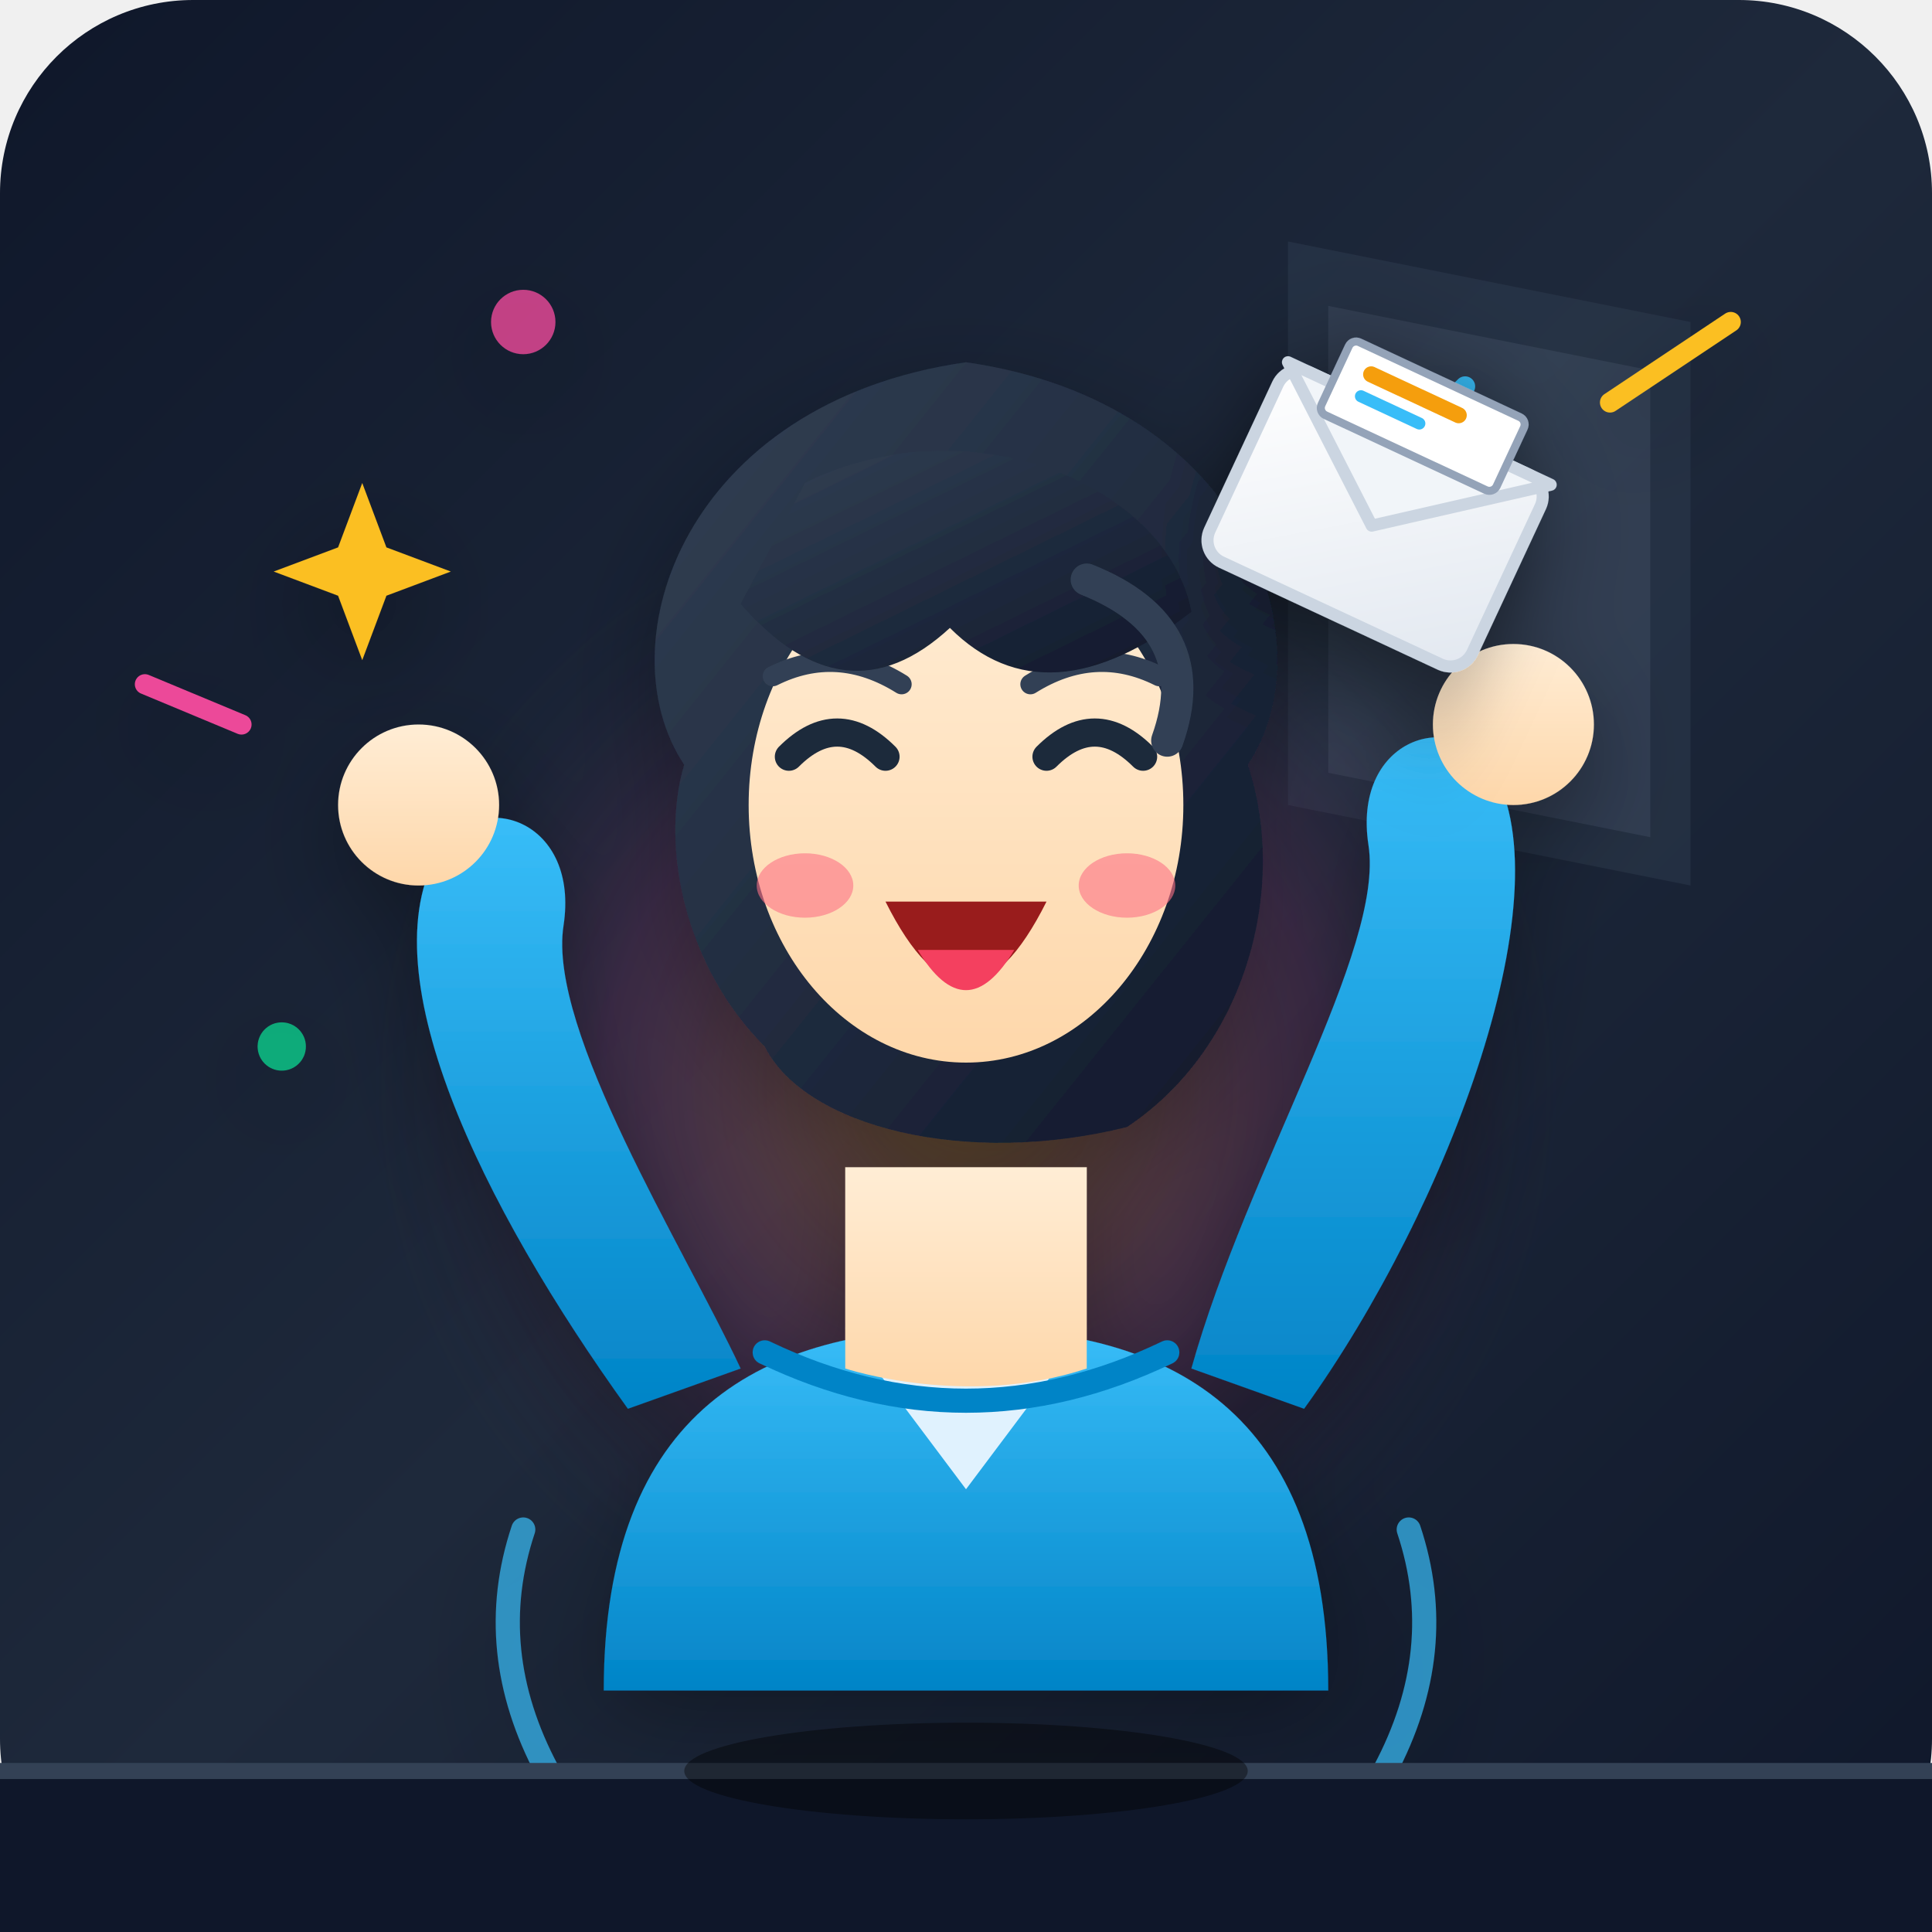
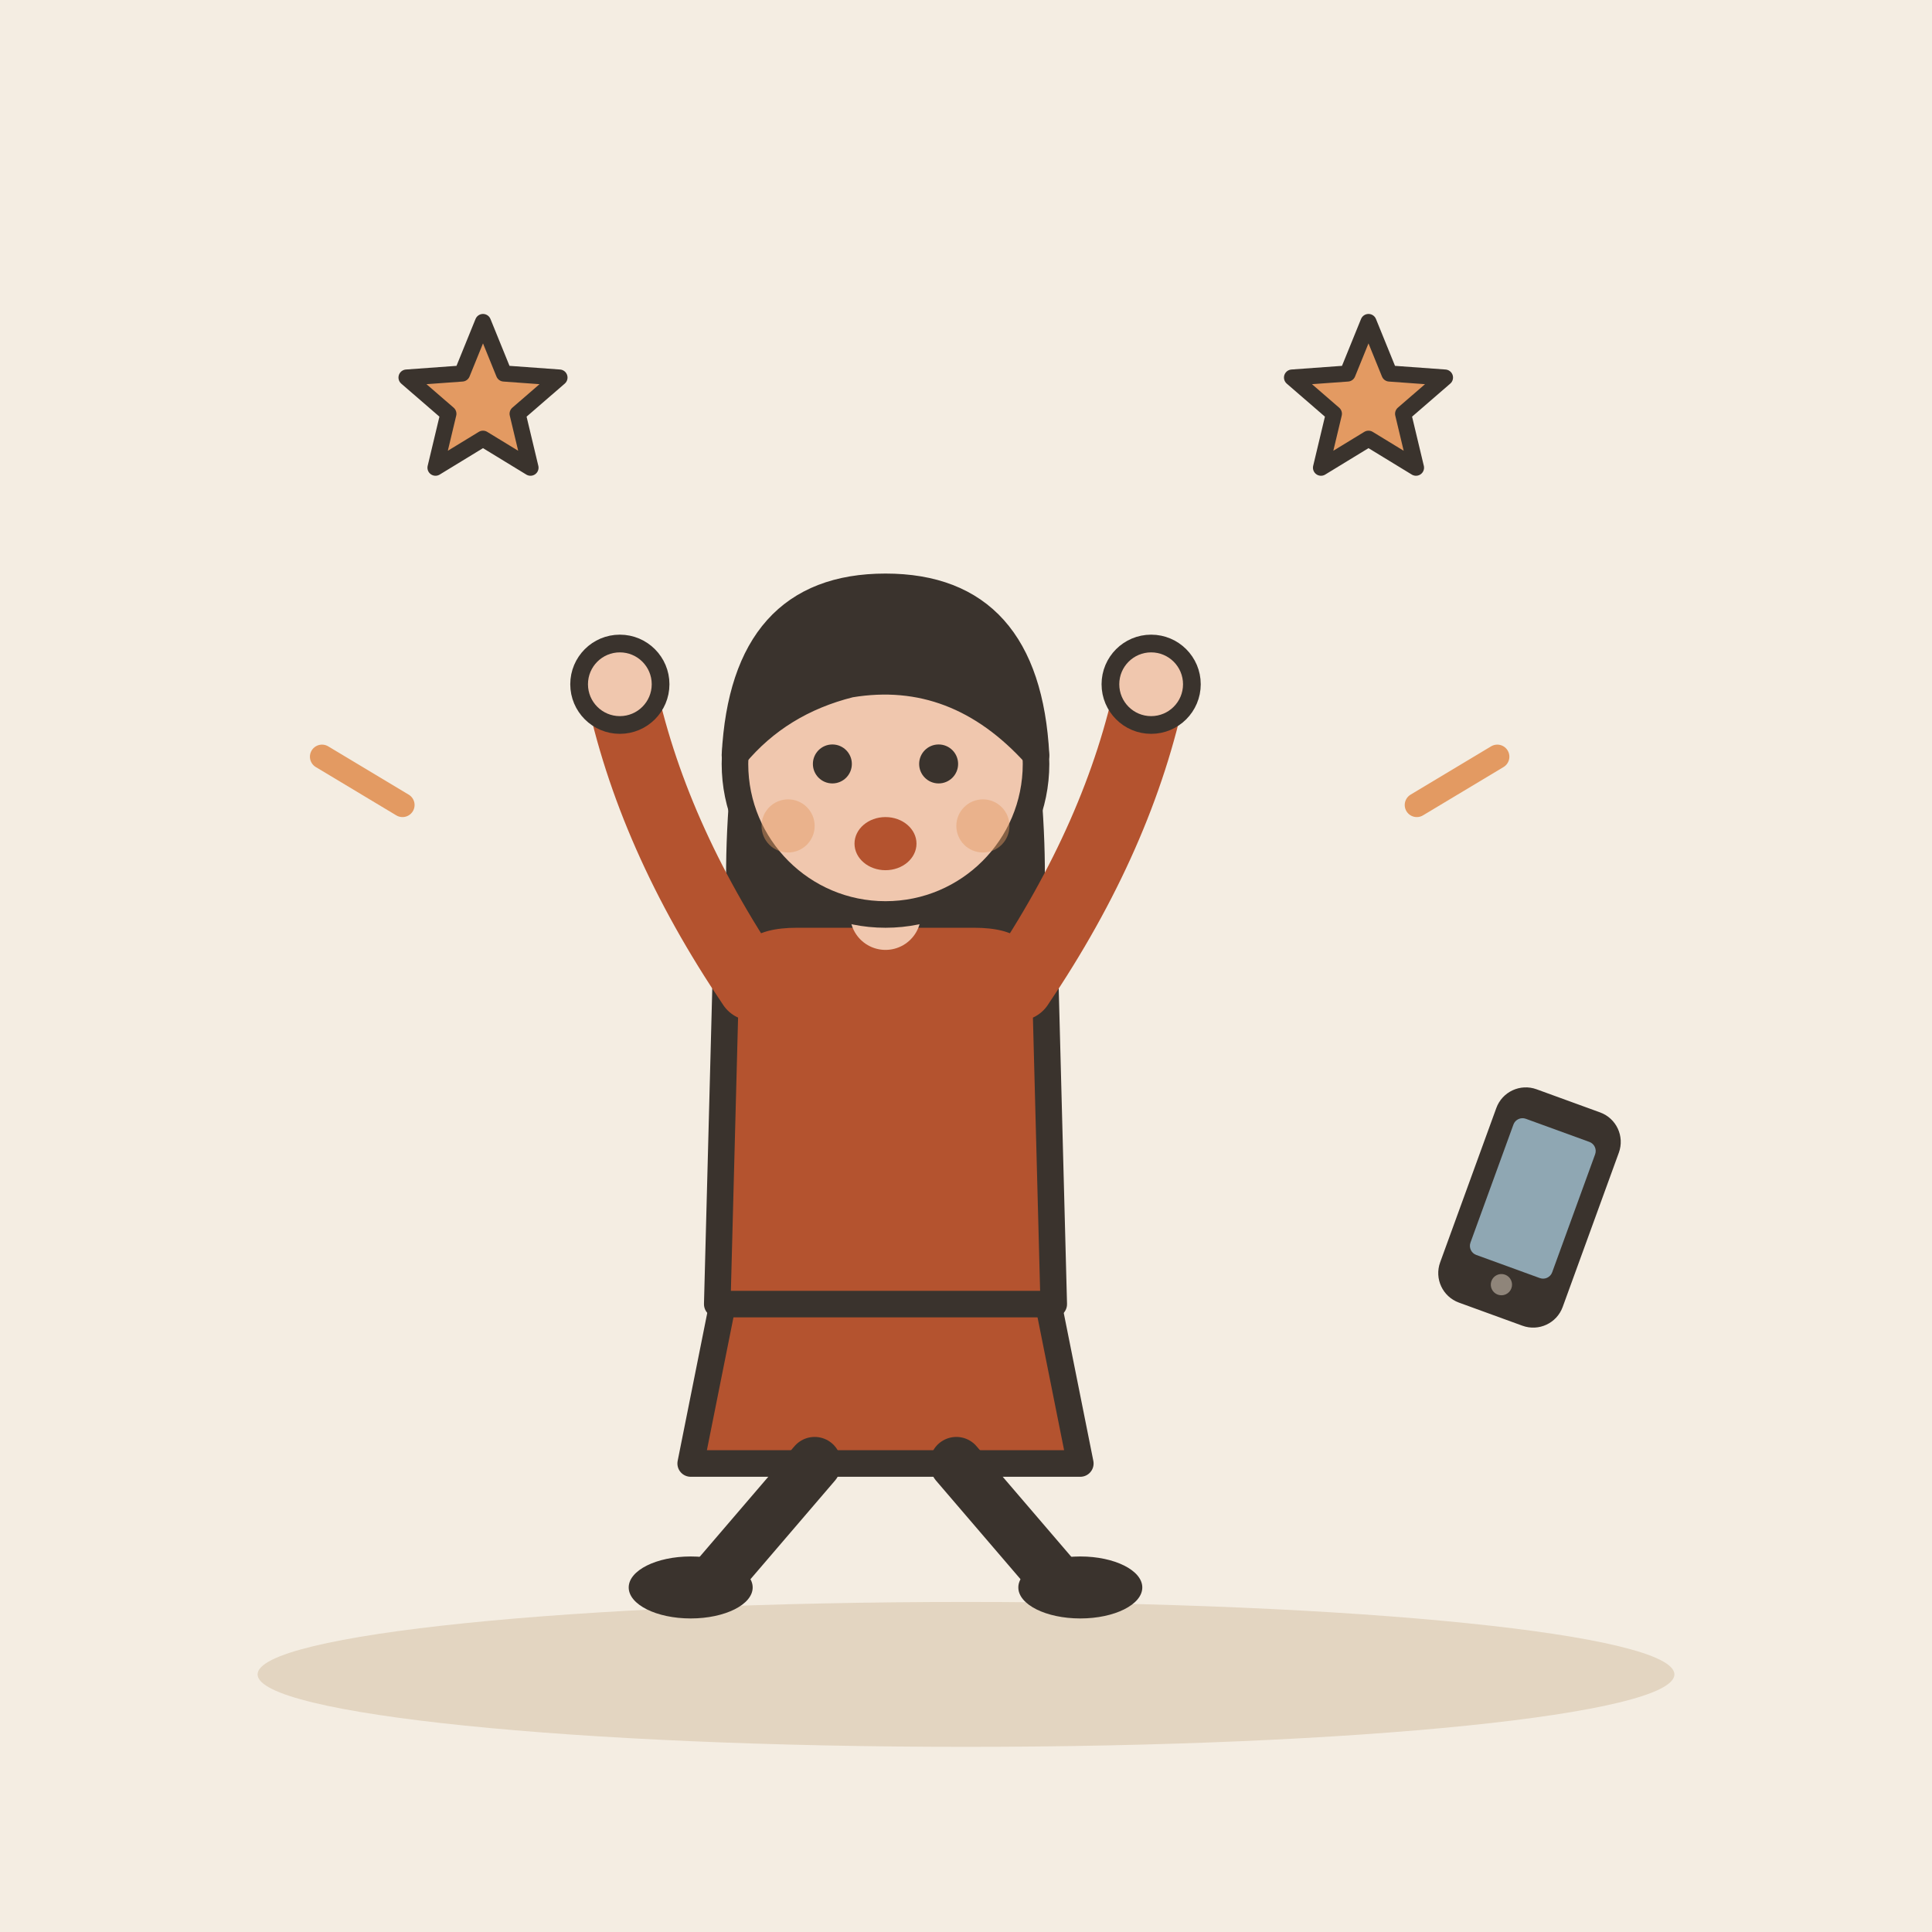
- <svg xmlns="http://www.w3.org/2000/svg" width="240" height="240" viewBox="0 0 240 240">
-   <defs>
-     <linearGradient id="bg-grad" x1="0%" y1="0%" x2="100%" y2="100%">
-       <stop offset="0%" stop-color="#0f172a" />
-       <stop offset="50%" stop-color="#1e293b" />
-       <stop offset="100%" stop-color="#0f172a" />
-     </linearGradient>
-     <radialGradient id="emotion-glow" cx="50%" cy="50%" r="50%">
-       <stop offset="0%" stop-color="#f59e0b" stop-opacity="0.35" />
-       <stop offset="60%" stop-color="#ec4899" stop-opacity="0.15" />
-       <stop offset="100%" stop-color="#1e293b" stop-opacity="0" />
-     </radialGradient>
-     <linearGradient id="skin-grad" x1="0%" y1="0%" x2="0%" y2="100%">
-       <stop offset="0%" stop-color="#ffedd5" />
-       <stop offset="100%" stop-color="#fed7aa" />
-     </linearGradient>
-     <linearGradient id="hair-grad" x1="0%" y1="0%" x2="100%" y2="100%">
-       <stop offset="0%" stop-color="#334155" />
-       <stop offset="100%" stop-color="#0f172a" />
-     </linearGradient>
-     <linearGradient id="shirt-grad" x1="0%" y1="0%" x2="0%" y2="100%">
-       <stop offset="0%" stop-color="#38bdf8" />
-       <stop offset="100%" stop-color="#0284c7" />
-     </linearGradient>
-     <linearGradient id="paper-grad" x1="0%" y1="0%" x2="100%" y2="100%">
-       <stop offset="0%" stop-color="#ffffff" />
-       <stop offset="100%" stop-color="#e2e8f0" />
-     </linearGradient>
-     <filter id="soft-shadow" x="-20%" y="-20%" width="140%" height="140%">
-       <feDropShadow dx="0" dy="4" stdDeviation="6" flood-color="#000000" flood-opacity="0.3" />
-     </filter>
-   </defs>
-   <rect width="240" height="240" rx="24" fill="url(#bg-grad)" />
-   <g id="environment">
-     <path d="M 160 30 L 210 40 L 210 110 L 160 100 Z" fill="#334155" opacity="0.4" />
-     <path d="M 165 38 L 205 46 L 205 104 L 165 96 Z" fill="#64748b" opacity="0.2" />
-     <g id="sparkles" filter="url(#soft-shadow)">
-       <path d="M 45 60 L 48 68 L 56 71 L 48 74 L 45 82 L 42 74 L 34 71 L 42 68 Z" fill="#fbbf24" />
-       <path d="M 190 85 L 192 90 L 197 92 L 192 94 L 190 99 L 188 94 L 183 92 L 188 90 Z" fill="#f59e0b" />
-       <circle cx="65" cy="40" r="4" fill="#ec4899" opacity="0.8" />
-       <circle cx="175" cy="140" r="5" fill="#38bdf8" opacity="0.8" />
-       <circle cx="35" cy="130" r="3" fill="#10b981" opacity="0.9" />
-       <line x1="200" y1="50" x2="215" y2="40" stroke="#fbbf24" stroke-width="2.5" stroke-linecap="round" />
-       <line x1="30" y1="90" x2="18" y2="85" stroke="#ec4899" stroke-width="2.5" stroke-linecap="round" />
-       <line x1="170" y1="60" x2="182" y2="48" stroke="#38bdf8" stroke-width="2.5" stroke-linecap="round" />
-     </g>
-     <circle cx="120" cy="135" r="75" fill="url(#emotion-glow)" />
+ <svg xmlns="http://www.w3.org/2000/svg" viewBox="0 0 240 240" data-style="editorial">
+   <rect width="240" height="240" fill="#F4EDE2" />
+   <ellipse cx="120" cy="208" rx="88" ry="9" fill="#E3D5C1" />
+   <g transform="translate(110 206) scale(1.1 1.1)">
+     <path d="M-18 -42L-22 -22L22 -22L18 -42Z" fill="#B4532F" stroke="#3A332D" stroke-width="3" stroke-linecap="round" stroke-linejoin="round" />
+     <path d="M-8 -22L-20 -8" stroke="#3A332D" stroke-width="6" stroke-linecap="round" fill="none" />
+     <path d="M8 -22L20 -8" stroke="#3A332D" stroke-width="6" stroke-linecap="round" fill="none" />
+     <ellipse cx="-22" cy="-8" rx="7" ry="3.5" fill="#3A332D" />
+     <ellipse cx="22" cy="-8" rx="7" ry="3.5" fill="#3A332D" />
+     <path d="M-17 -104Q-20 -78 -14 -70L-6 -78L6 -78L14 -70Q20 -78 17 -104Z" fill="#3A332D" />
+     <path d="M-18 -78Q-18 -84 -10 -84L10 -84Q18 -84 18 -78L19 -40L-19 -40Z" fill="#B4532F" stroke="#3A332D" stroke-width="3" stroke-linecap="round" stroke-linejoin="round" />
+     <path d="M-15 -76Q-26.5 -93 -30 -110" fill="none" stroke="#B4532F" stroke-width="8" stroke-linecap="round" stroke-linejoin="round" />
+     <circle cx="-30" cy="-110" r="4.6" fill="#F0C7AE" stroke="#3A332D" stroke-linecap="round" stroke-linejoin="round" stroke-width="2" />
+     <path d="M15 -76Q26.5 -93 30 -110" fill="none" stroke="#B4532F" stroke-width="8" stroke-linecap="round" stroke-linejoin="round" />
+     <circle cx="30" cy="-110" r="4.6" fill="#F0C7AE" stroke="#3A332D" stroke-linecap="round" stroke-linejoin="round" stroke-width="2" />
+     <path d="M0 -84L0 -88" stroke="#F0C7AE" stroke-width="8" stroke-linecap="round" fill="none" />
+     <circle cx="0" cy="-101" r="17" fill="#F0C7AE" stroke="#3A332D" stroke-width="3" stroke-linecap="round" stroke-linejoin="round" />
+     <path d="M-17 -102Q-16 -121 0 -121Q16 -121 17 -102Q8 -112 -4 -110Q-12 -108 -17 -102Z" fill="#3A332D" stroke="#3A332D" stroke-width="3" stroke-linecap="round" stroke-linejoin="round" />
+     <circle cx="-6" cy="-101" r="2.2" fill="#3A332D" />
+     <circle cx="6" cy="-101" r="2.2" fill="#3A332D" />
+     <ellipse cx="0" cy="-92" rx="3.5" ry="3" fill="#B4532F" />
+     <circle cx="-11" cy="-94" r="3" fill="#E39A62" opacity="0.45" />
+     <circle cx="11" cy="-94" r="3" fill="#E39A62" opacity="0.45" />
  </g>
-   <g id="character" filter="url(#soft-shadow)">
-     <path d="M 75 210 C 75 175 95 165 120 165 C 145 165 165 175 165 210 Z" fill="url(#shirt-grad)" />
-     <path d="M 105 165 L 120 185 L 135 165 Z" fill="#e0f2fe" />
-     <path d="M 95 168 Q 120 180 145 168" fill="none" stroke="#0284c7" stroke-width="3" stroke-linecap="round" />
-     <path d="M 78 175 C 60 150 45 120 55 105 C 60 98 72 102 70 115 C 68 128 85 155 92 170 Z" fill="url(#shirt-grad)" />
-     <circle cx="52" cy="100" r="10" fill="url(#skin-grad)" />
-     <path d="M 162 175 C 180 150 195 110 185 95 C 180 88 168 92 170 105 C 172 118 155 145 148 170 Z" fill="url(#shirt-grad)" />
-     <circle cx="188" cy="90" r="10" fill="url(#skin-grad)" />
-     <path d="M 105 145 L 105 170 C 105 170 120 175 135 170 L 135 145 Z" fill="url(#skin-grad)" />
-     <g id="head">
-       <path d="M 85 95 C 75 80 85 50 120 45 C 155 50 165 80 155 95 C 160 110 155 130 140 140 C 120 145 100 140 95 130 C 85 120 82 105 85 95 Z" fill="url(#hair-grad)" />
-       <ellipse cx="120" cy="100" rx="27" ry="32" fill="url(#skin-grad)" />
-       <ellipse cx="100" cy="110" rx="6" ry="4" fill="#fb7185" opacity="0.6" />
-       <ellipse cx="140" cy="110" rx="6" ry="4" fill="#fb7185" opacity="0.6" />
-       <path d="M 110 112 Q 120 132 130 112 Z" fill="#991b1b" />
-       <path d="M 114 118 Q 120 128 126 118 Z" fill="#f43f5e" />
-       <path d="M 98 94 Q 104 88 110 94" fill="none" stroke="#1e293b" stroke-width="3.5" stroke-linecap="round" />
-       <path d="M 130 94 Q 136 88 142 94" fill="none" stroke="#1e293b" stroke-width="3.5" stroke-linecap="round" />
-       <path d="M 96 84 Q 104 80 112 85" fill="none" stroke="#334155" stroke-width="2.5" stroke-linecap="round" />
-       <path d="M 128 85 Q 136 80 144 84" fill="none" stroke="#334155" stroke-width="2.5" stroke-linecap="round" />
-       <path d="M 92 75 Q 105 90 118 78 Q 130 90 148 76 C 145 60 120 50 100 60 Z" fill="url(#hair-grad)" />
-       <path d="M 135 72 Q 150 78 145 92" fill="none" stroke="#334155" stroke-width="4" stroke-linecap="round" />
-     </g>
-     <g id="envelope" transform="translate(160, 45) rotate(25)" filter="url(#soft-shadow)">
-       <rect x="0" y="0" width="36" height="26" rx="3" fill="url(#paper-grad)" stroke="#cbd5e1" stroke-width="1.5" />
-       <path d="M 0 0 L 18 14 L 36 0 Z" fill="#f1f5f9" stroke="#cbd5e1" stroke-width="1.5" stroke-linejoin="round" />
-       <rect x="6" y="-6" width="24" height="10" rx="1" fill="#ffffff" stroke="#94a3b8" stroke-width="1" />
-       <line x1="10" y1="-3" x2="22" y2="-3" stroke="#f59e0b" stroke-width="2" stroke-linecap="round" />
-       <line x1="10" y1="0" x2="18" y2="0" stroke="#38bdf8" stroke-width="1.5" stroke-linecap="round" />
-     </g>
-     <path d="M 65 190 Q 60 205 68 220" fill="none" stroke="#38bdf8" stroke-width="3" stroke-linecap="round" opacity="0.7" />
-     <path d="M 175 190 Q 180 205 172 220" fill="none" stroke="#38bdf8" stroke-width="3" stroke-linecap="round" opacity="0.7" />
+   <g transform="translate(190 150) rotate(20) scale(0.6 0.6)">
+     <rect x="-12" y="-22" width="24" height="44" rx="5" fill="#3A332D" stroke="#3A332D" stroke-width="3" stroke-linecap="round" stroke-linejoin="round" />
+     <rect x="-9" y="-17" width="18" height="30" rx="2" fill="#8FA7B3" />
+     <circle cx="0" cy="17" r="2.2" fill="#8F857A" />
  </g>
-   <path d="M 0 220 L 240 220 L 240 240 L 0 240 Z" fill="#0f172a" />
-   <line x1="0" y1="220" x2="240" y2="220" stroke="#334155" stroke-width="2" />
-   <ellipse cx="120" cy="220" rx="35" ry="6" fill="#000000" opacity="0.4" />
+   <path d="M60.0 40.0L62.6 46.4L69.5 46.9L64.3 51.4L65.9 58.1L60.0 54.5L54.1 58.1L55.7 51.4L50.5 46.9L57.4 46.4Z" fill="#E39A62" stroke="#3A332D" stroke-width="2" stroke-linecap="round" stroke-linejoin="round" />
+   <path d="M170.0 40.0L172.6 46.4L179.5 46.9L174.3 51.4L175.9 58.1L170.0 54.5L164.1 58.1L165.7 51.4L160.5 46.9L167.4 46.4Z" fill="#E39A62" stroke="#3A332D" stroke-width="2" stroke-linecap="round" stroke-linejoin="round" />
+   <path d="M50 100l-10 -6M176 100l10 -6" fill="none" stroke="#E39A62" stroke-width="3" stroke-linecap="round" stroke-linejoin="round" />
</svg>
